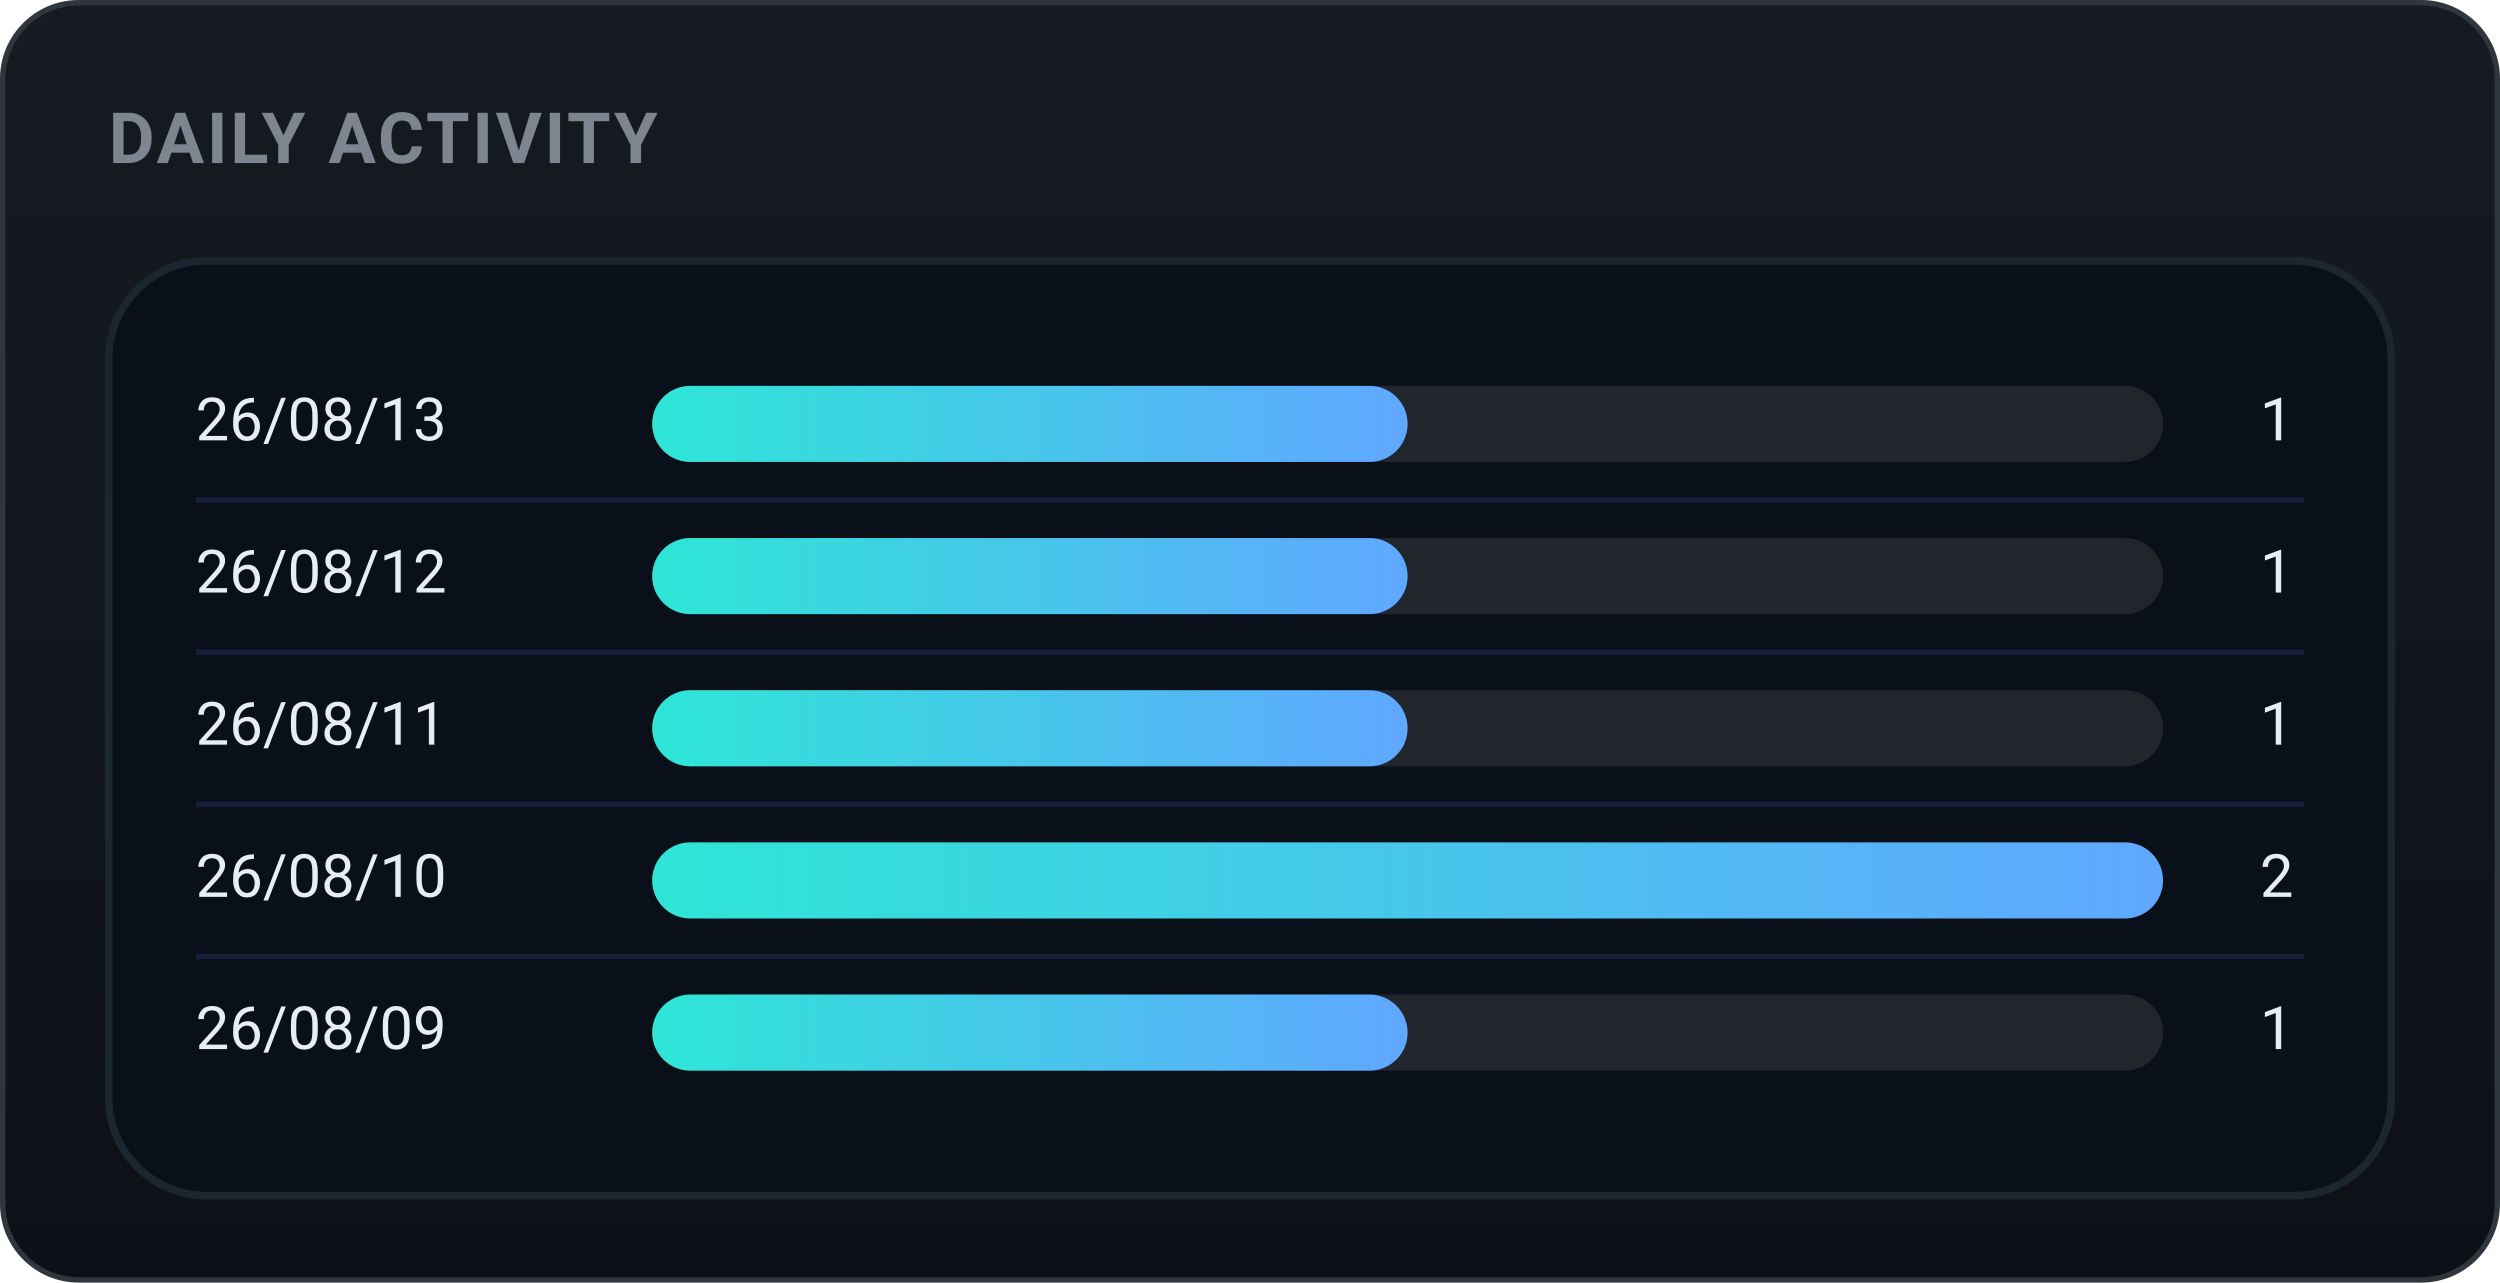
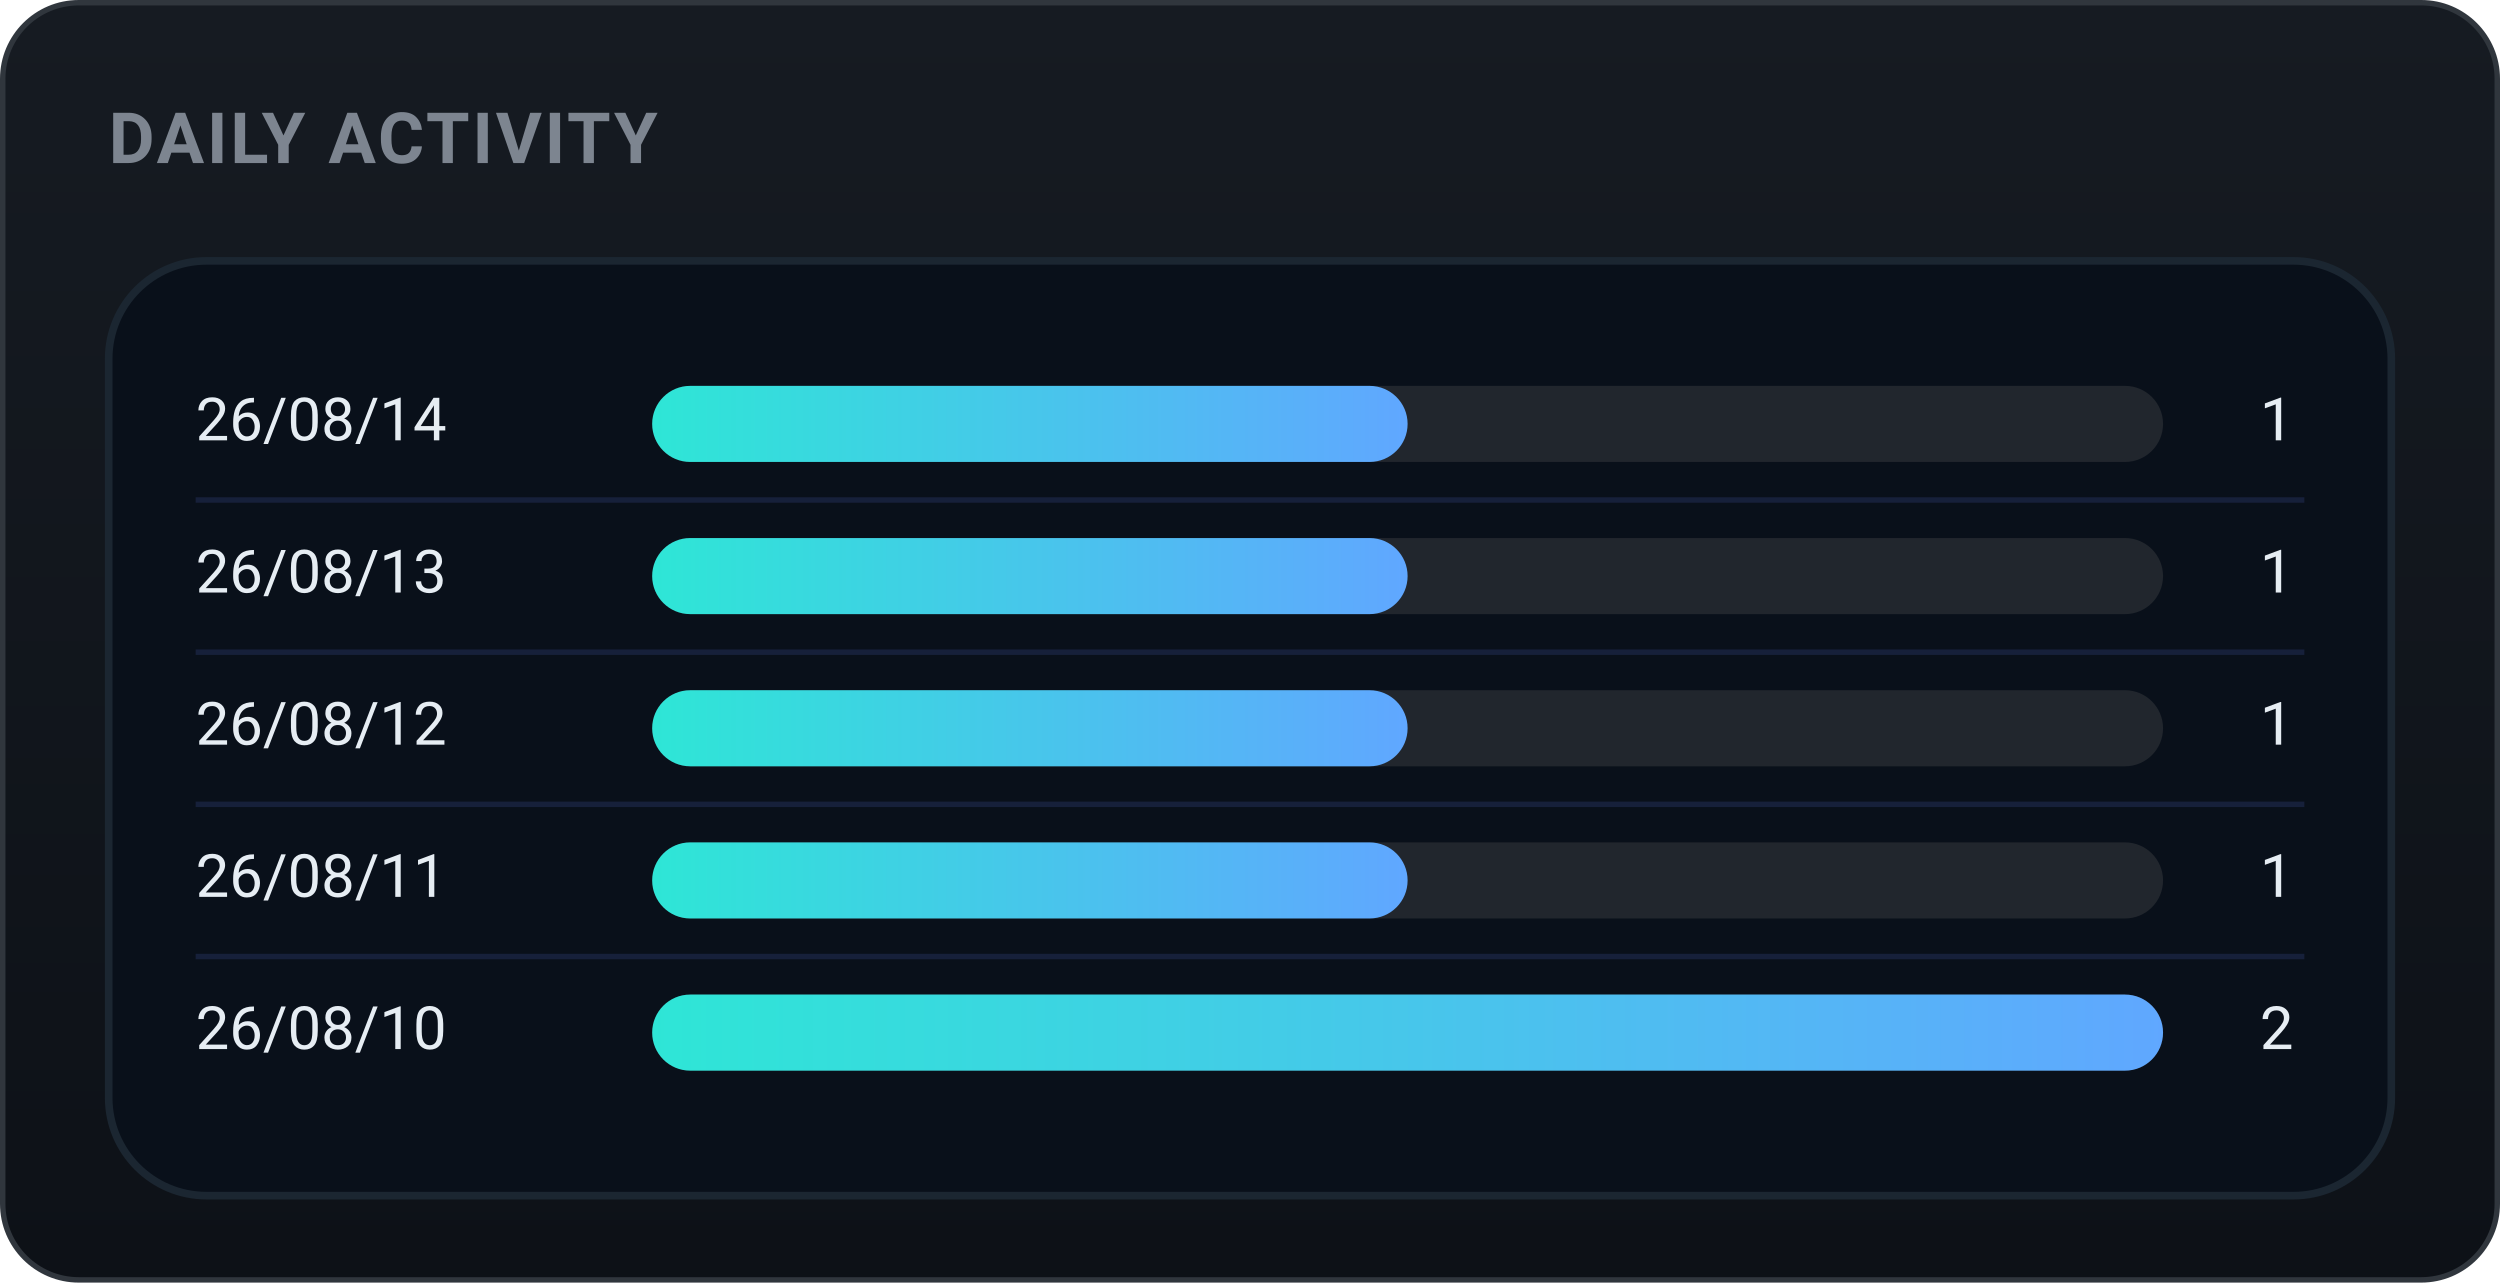
<svg xmlns="http://www.w3.org/2000/svg" width="460" height="236" viewBox="0 0 460 236" role="img" font-family="-apple-system,BlinkMacSystemFont,'Segoe UI',Roboto,'Apple SD Gothic Neo','Malgun Gothic',sans-serif">
  <defs>
    <linearGradient id="bgg" x1="0" y1="0" x2="0" y2="1">
      <stop offset="0" stop-color="#161b22" />
      <stop offset="1" stop-color="#0d1117" />
    </linearGradient>
    <linearGradient id="daily-gradient" x1="0" y1="0" x2="1" y2="0">
      <stop offset="0%" stop-color="#2ee6d6" />
      <stop offset="100%" stop-color="#60a7ff" />
    </linearGradient>
  </defs>
  <rect x="0.5" y="0.5" width="459" height="235" rx="14" fill="url(#bgg)" stroke="#30363d" />
  <text x="20" y="30" font-family="-apple-system,BlinkMacSystemFont,'Segoe UI',Roboto,'Apple SD Gothic Neo','Malgun Gothic',sans-serif" font-size="13" font-weight="700" fill="#7d8590" letter-spacing="0.5">DAILY ACTIVITY</text>
  <rect x="20" y="48" width="420" height="172" rx="18" fill="#09101a" stroke="#1b2631" stroke-width="1.4" />
-   <text x="36" y="78.0" font-size="11" fill="#e6edf3" dominant-baseline="middle">26/08/13</text>
+   <text x="36" y="78.0" font-size="11" fill="#e6edf3" dominant-baseline="middle">26/08/14</text>
  <rect x="120" y="71.0" width="278" height="14" rx="7.0" fill="#21262d" />
  <rect x="120" y="71.0" width="139.0" height="14" rx="7.0" fill="url(#daily-gradient)" />
  <text x="422" y="78.0" font-size="11" fill="#e6edf3" dominant-baseline="middle" text-anchor="end">1</text>
  <line x1="36" y1="92" x2="424" y2="92" stroke="#16203a" stroke-width="1" />
-   <text x="36" y="106.0" font-size="11" fill="#e6edf3" dominant-baseline="middle">26/08/12</text>
+   <text x="36" y="106.0" font-size="11" fill="#e6edf3" dominant-baseline="middle">26/08/13</text>
  <rect x="120" y="99.0" width="278" height="14" rx="7.0" fill="#21262d" />
  <rect x="120" y="99.0" width="139.0" height="14" rx="7.0" fill="url(#daily-gradient)" />
  <text x="422" y="106.0" font-size="11" fill="#e6edf3" dominant-baseline="middle" text-anchor="end">1</text>
  <line x1="36" y1="120" x2="424" y2="120" stroke="#16203a" stroke-width="1" />
-   <text x="36" y="134.0" font-size="11" fill="#e6edf3" dominant-baseline="middle">26/08/11</text>
+   <text x="36" y="134.0" font-size="11" fill="#e6edf3" dominant-baseline="middle">26/08/12</text>
  <rect x="120" y="127.0" width="278" height="14" rx="7.0" fill="#21262d" />
  <rect x="120" y="127.0" width="139.0" height="14" rx="7.0" fill="url(#daily-gradient)" />
  <text x="422" y="134.0" font-size="11" fill="#e6edf3" dominant-baseline="middle" text-anchor="end">1</text>
  <line x1="36" y1="148" x2="424" y2="148" stroke="#16203a" stroke-width="1" />
-   <text x="36" y="162.0" font-size="11" fill="#e6edf3" dominant-baseline="middle">26/08/10</text>
+   <text x="36" y="162.0" font-size="11" fill="#e6edf3" dominant-baseline="middle">26/08/11</text>
  <rect x="120" y="155.0" width="278" height="14" rx="7.0" fill="#21262d" />
-   <rect x="120" y="155.0" width="278.0" height="14" rx="7.0" fill="url(#daily-gradient)" />
-   <text x="422" y="162.0" font-size="11" fill="#e6edf3" dominant-baseline="middle" text-anchor="end">2</text>
+   <rect x="120" y="155.0" width="139.0" height="14" rx="7.0" fill="url(#daily-gradient)" />
+   <text x="422" y="162.0" font-size="11" fill="#e6edf3" dominant-baseline="middle" text-anchor="end">1</text>
  <line x1="36" y1="176" x2="424" y2="176" stroke="#16203a" stroke-width="1" />
-   <text x="36" y="190.0" font-size="11" fill="#e6edf3" dominant-baseline="middle">26/08/09</text>
+   <text x="36" y="190.0" font-size="11" fill="#e6edf3" dominant-baseline="middle">26/08/10</text>
  <rect x="120" y="183.0" width="278" height="14" rx="7.0" fill="#21262d" />
-   <rect x="120" y="183.0" width="139.0" height="14" rx="7.0" fill="url(#daily-gradient)" />
-   <text x="422" y="190.0" font-size="11" fill="#e6edf3" dominant-baseline="middle" text-anchor="end">1</text>
+   <rect x="120" y="183.0" width="278.0" height="14" rx="7.0" fill="url(#daily-gradient)" />
+   <text x="422" y="190.0" font-size="11" fill="#e6edf3" dominant-baseline="middle" text-anchor="end">2</text>
</svg>
